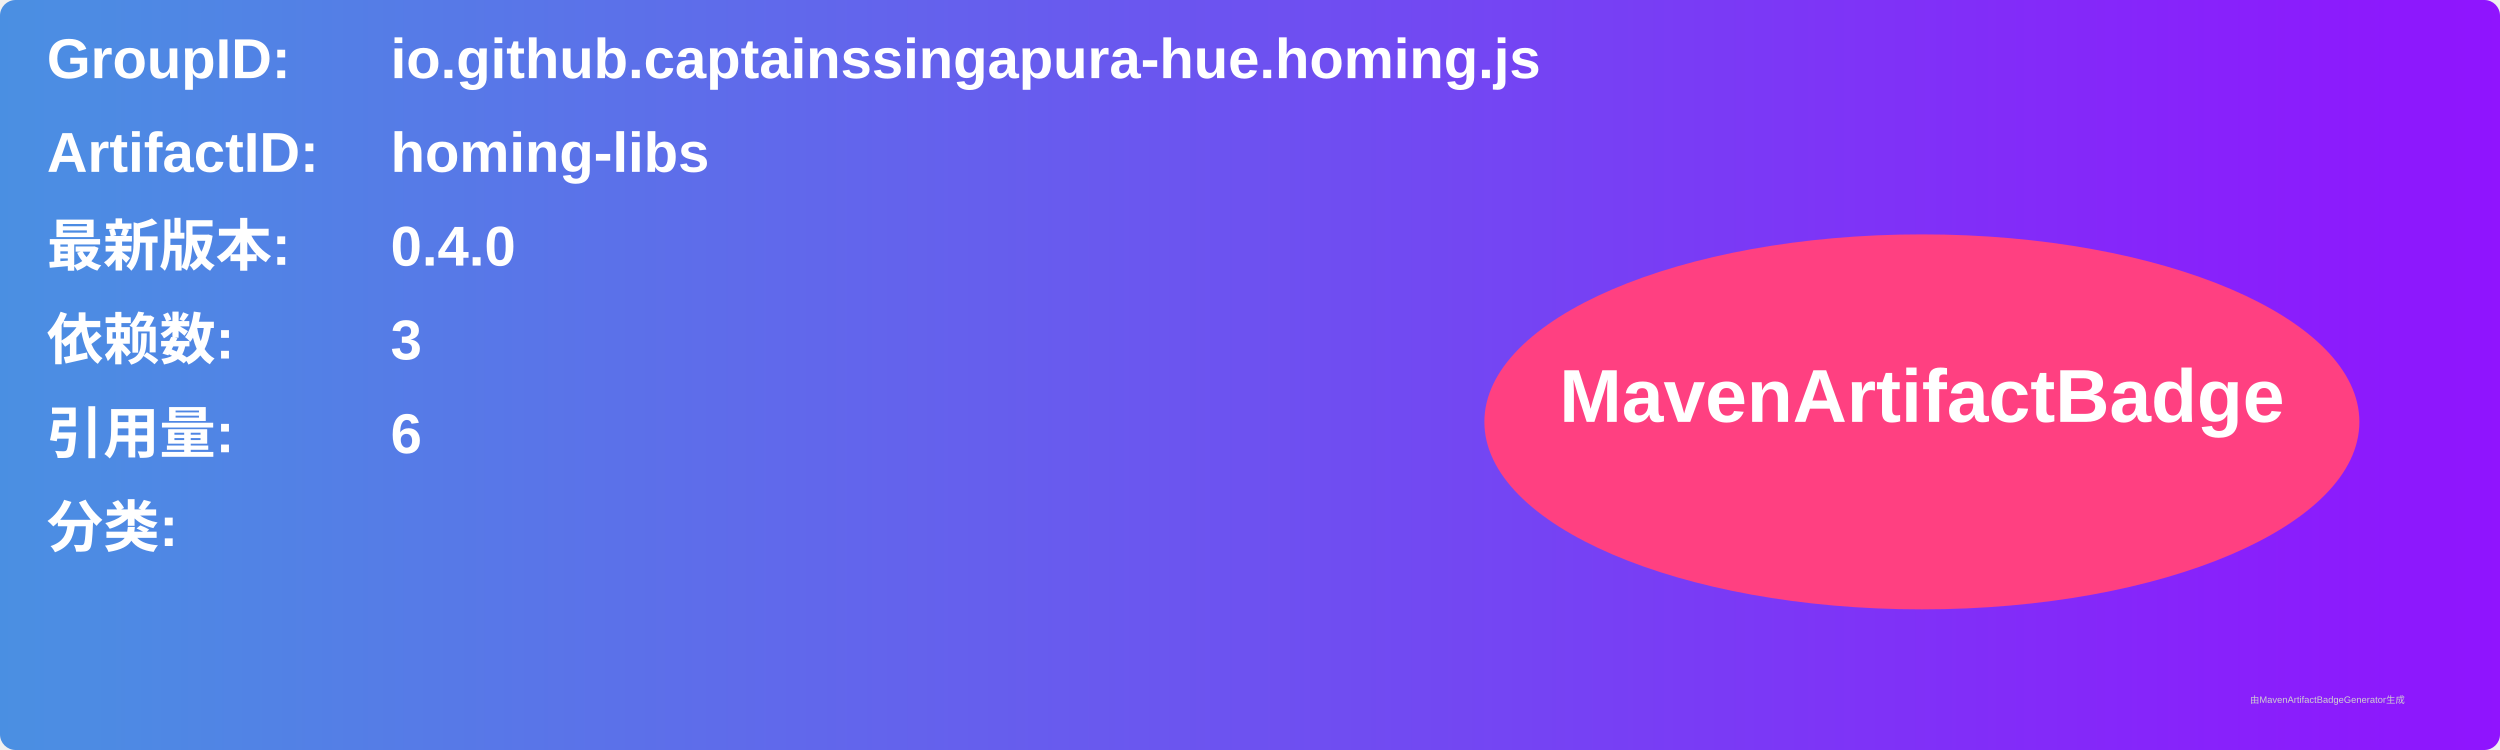
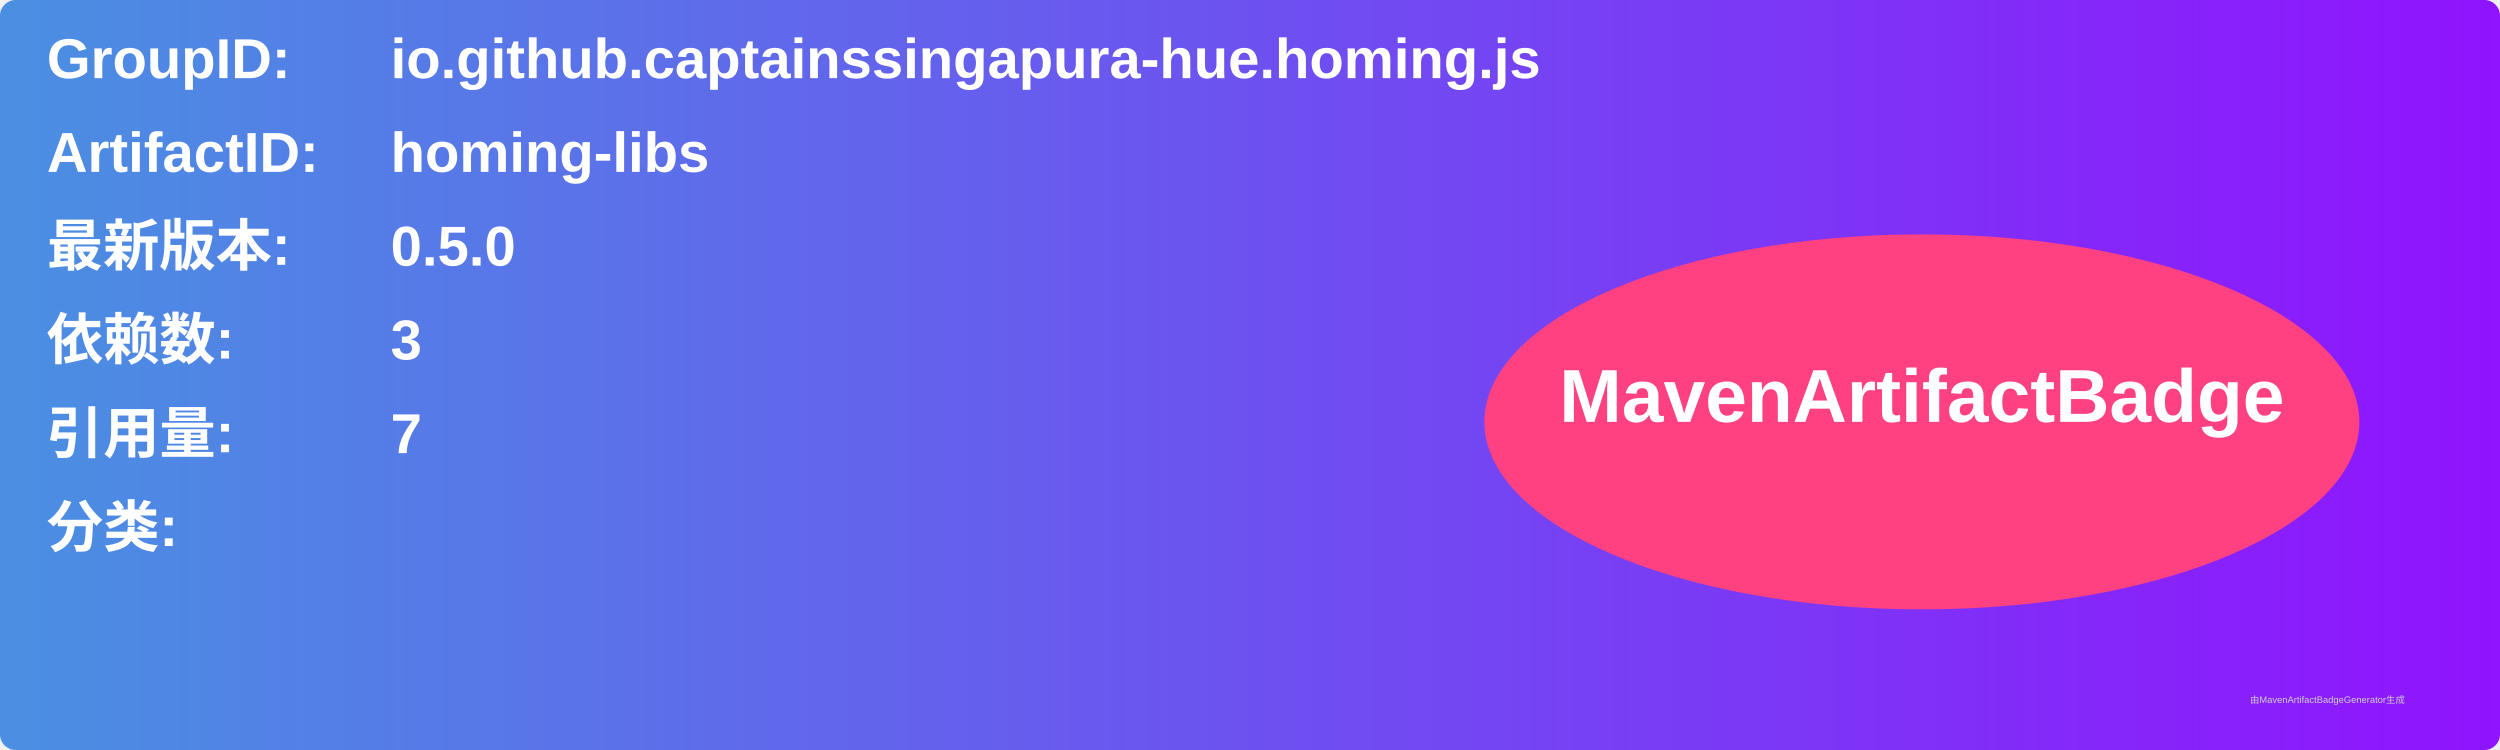
<svg xmlns="http://www.w3.org/2000/svg" width="800" height="240" viewBox="0 0 800 240">
  <linearGradient id="grad" x1="0%" y1="0%" x2="100%" y2="0%">
    <stop offset="0%" stop-color="#4a90e2" />
    <stop offset="100%" stop-color="#9013fe" />
  </linearGradient>
  <rect width="100%" height="100%" rx="5" ry="5" fill="url(#grad)" />
  <g transform="translate(15, 15)">
    <text x="0" y="10" font-family="Arial" font-size="18" fill="white" font-weight="bold" width="260">GroupID:</text>
    <text x="110" y="10" font-family="Arial" font-size="18" fill="white" font-weight="bold" width="460">io.github.captainssingapura-hue.homing.js</text>
    <text x="0" y="40" font-family="Arial" font-size="18" fill="white" font-weight="bold" width="260">ArtifactID:</text>
    <text x="110" y="40" font-family="Arial" font-size="18" fill="white" font-weight="bold" width="460">homing-libs</text>
    <text x="0" y="70" font-family="Arial" font-size="18" fill="white" font-weight="bold">最新版本:</text>
    <text x="110" y="70" font-family="Arial" font-size="18" fill="white" font-weight="bold">
-       <tspan font-weight="bold">0.4.0</tspan>
+       <tspan font-weight="bold">0.5.0</tspan>
    </text>
    <text x="0" y="100" font-family="Arial" font-size="18" fill="white" font-weight="bold">依赖数: </text>
    <text x="110" y="100" font-family="Arial" font-size="18" fill="white">
      <tspan font-weight="bold">3</tspan>
    </text>
    <text x="0" y="130" font-family="Arial" font-size="18" fill="white" font-weight="bold">引用量: </text>
    <text x="110" y="130" font-family="Arial" font-size="18" fill="white">
-       <tspan font-weight="bold">6</tspan>
+       <tspan font-weight="bold">7</tspan>
    </text>
    <text x="0" y="160" font-family="Arial" font-size="18" fill="white" font-weight="bold">分类:</text>
    <text x="10" y="190" font-family="Arial" font-size="10" fill="white">
      <tspan font-weight="bold" />
    </text>
    <ellipse cx="600" cy="120" rx="140" ry="60" fill="#ff4081" />
    <text x="600" y="120" text-anchor="middle" font-family="Arial" font-size="24" fill="white" font-weight="bold">MavenArtifactBadge</text>
  </g>
  <text x="720" y="225" font-family="Arial" font-size="3" fill="#d0d0d0">由MavenArtifactBadgeGenerator生成</text>
</svg>
